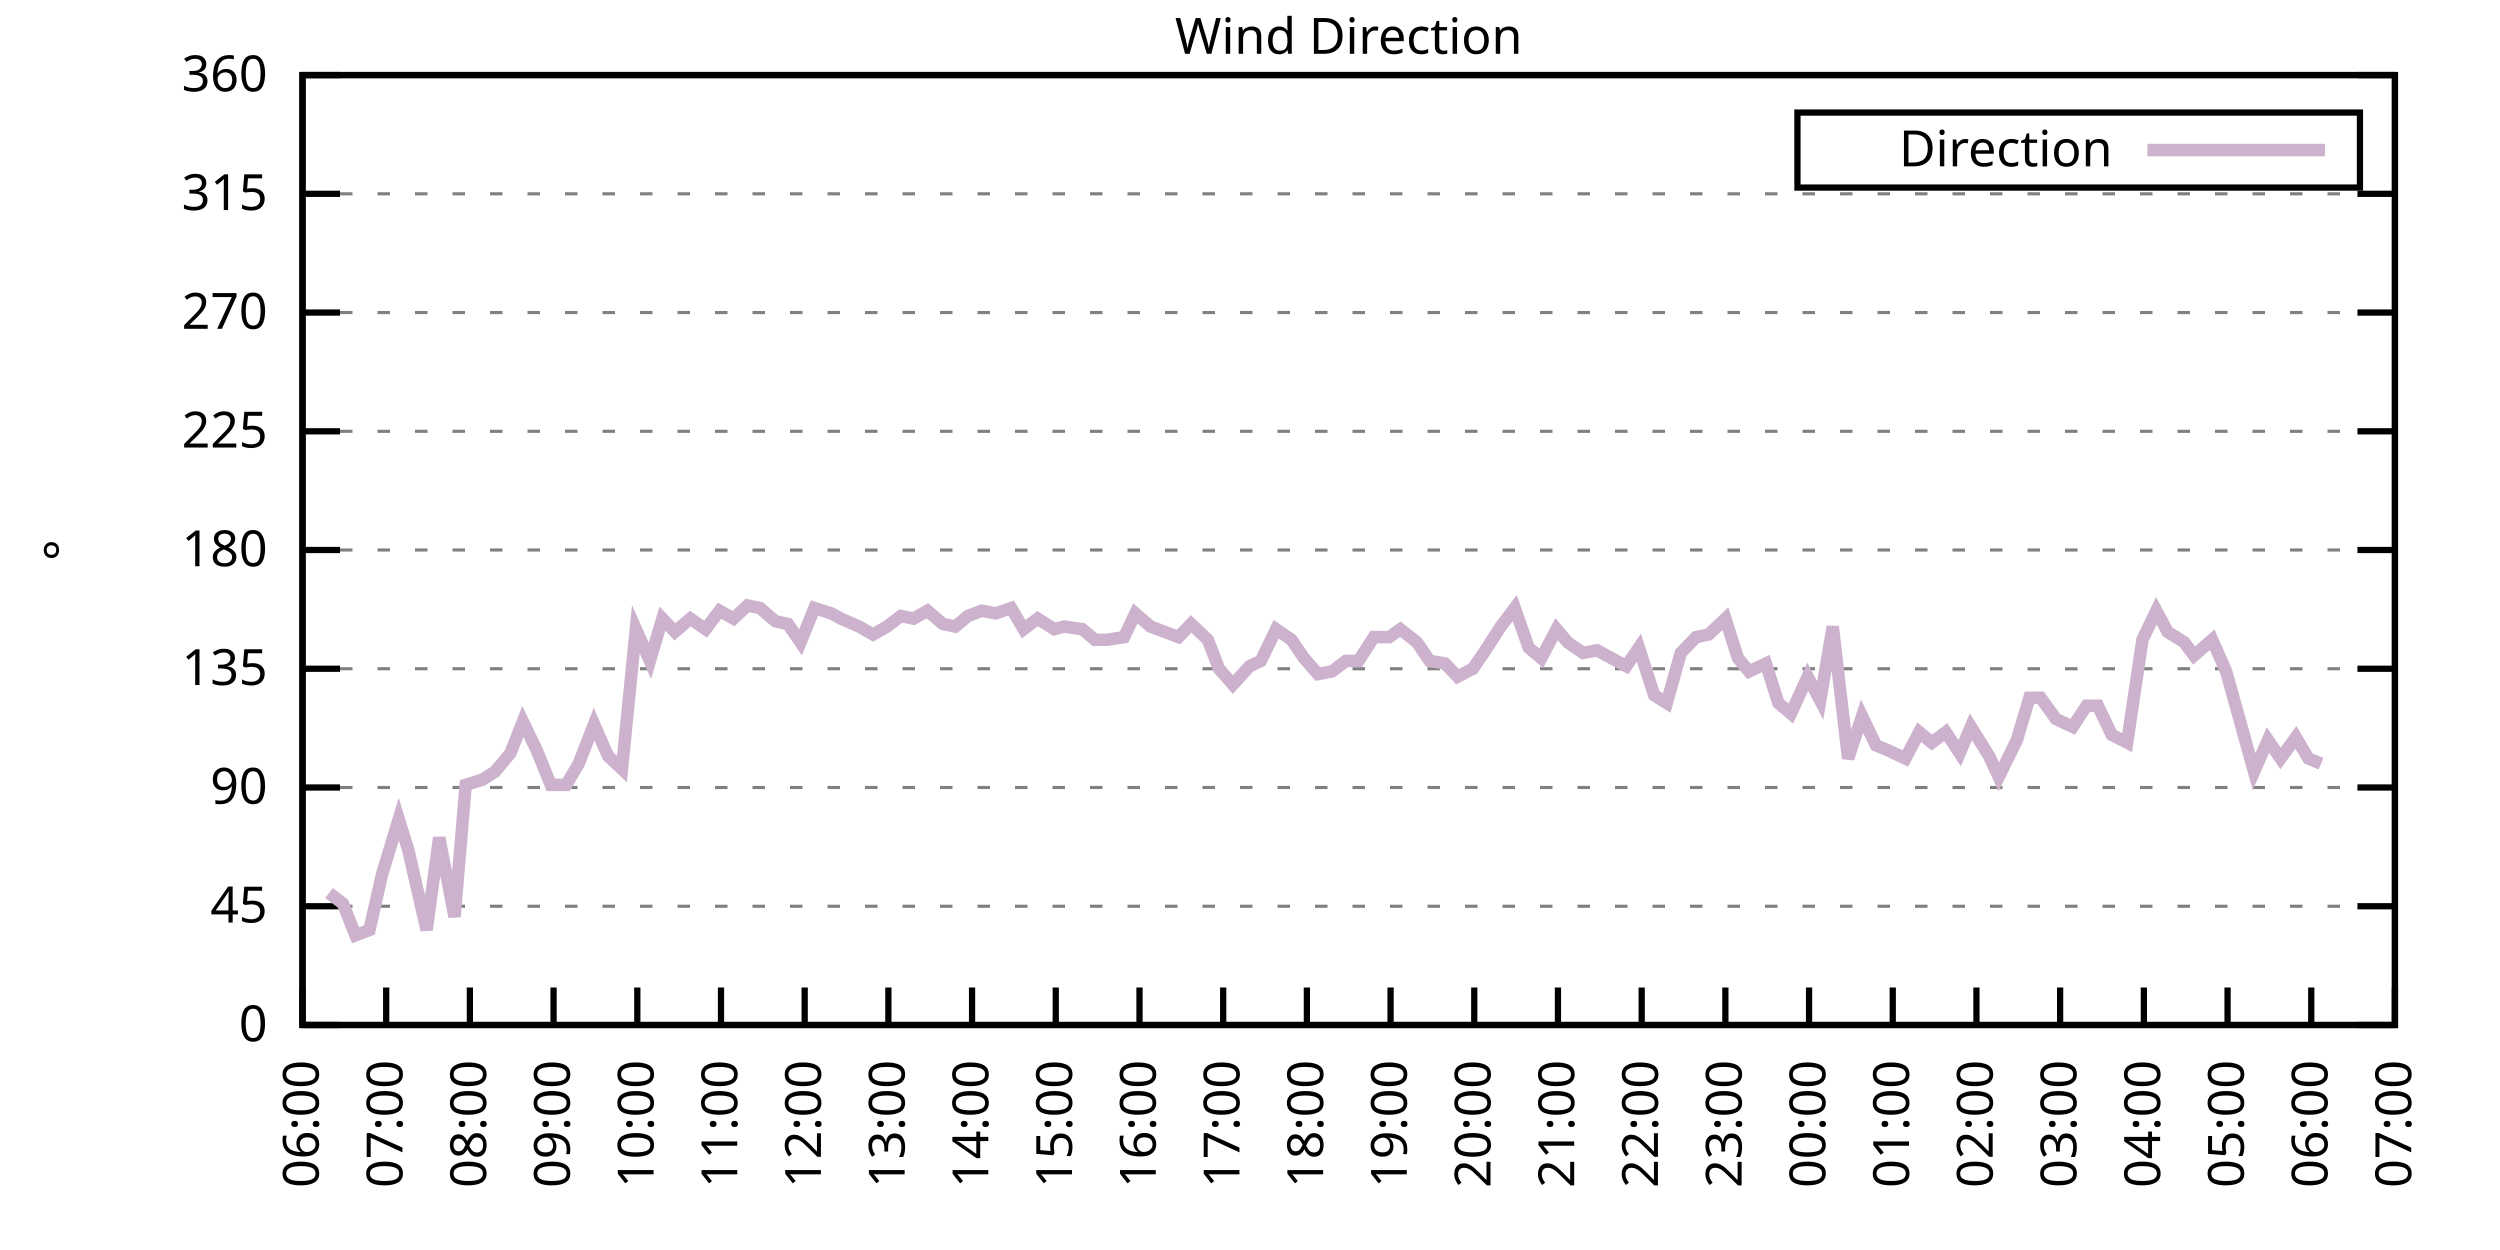
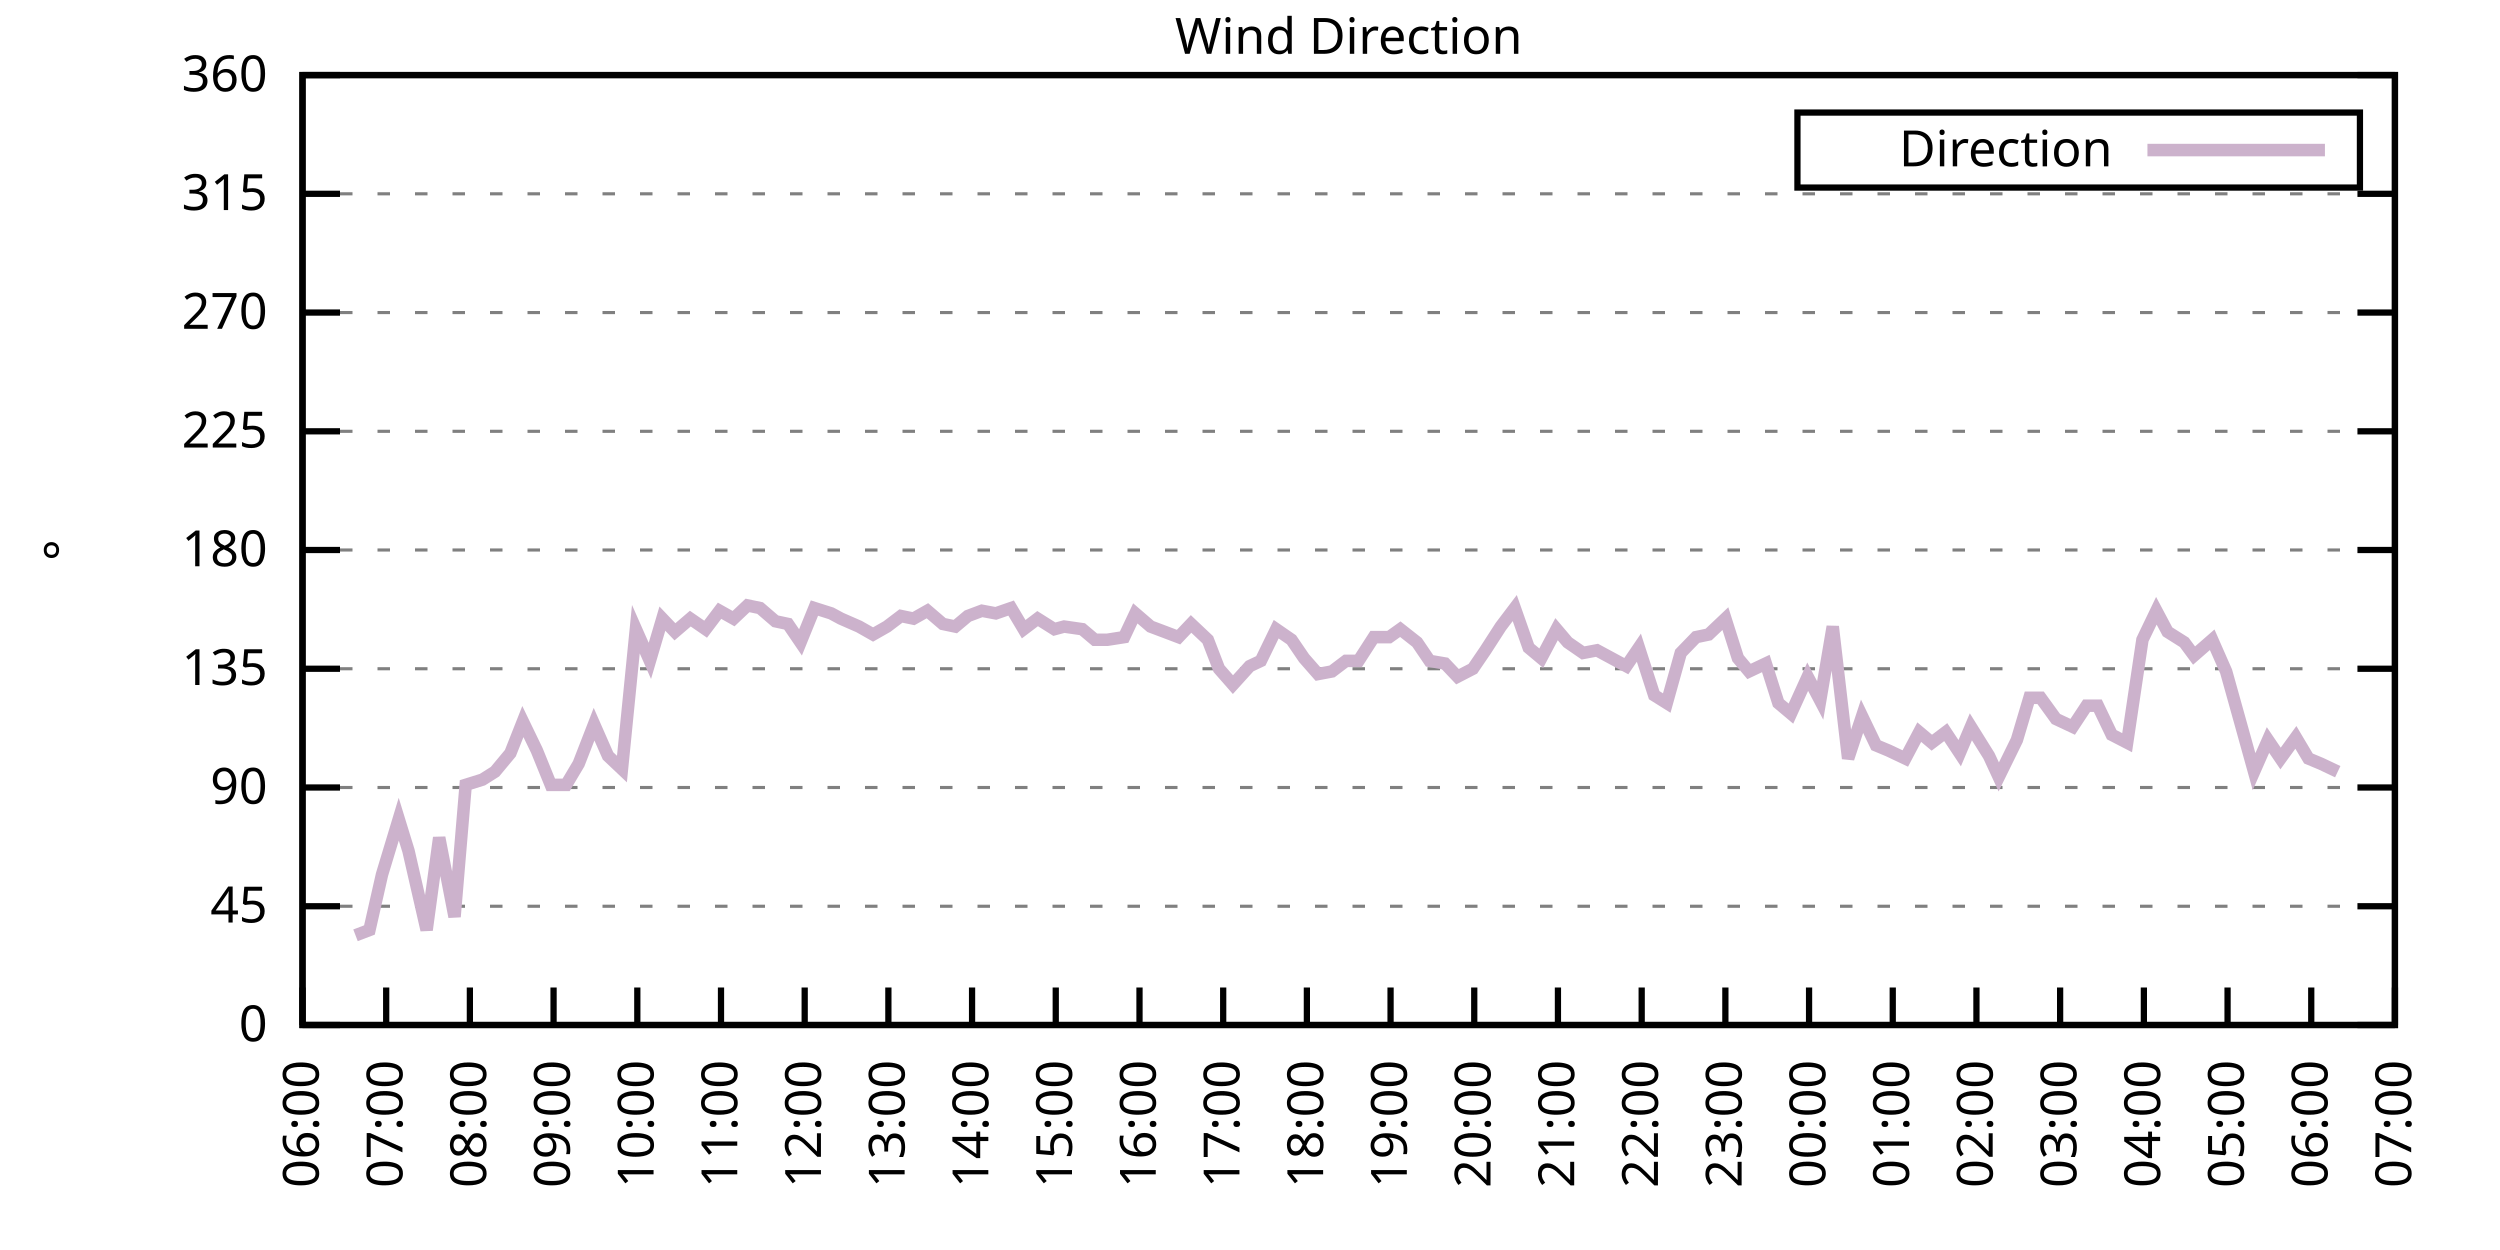
<svg xmlns="http://www.w3.org/2000/svg" xmlns:xlink="http://www.w3.org/1999/xlink" width="400" height="200" viewBox="0 0 400 200">
  <g id="gnuplot_canvas">
    <rect x="0" y="0" width="400" height="200" fill="none" />
    <defs>
      <circle id="gpDot" r="0.5" stroke-width="0.5" stroke="currentColor" />
      <path id="gpPt0" stroke-width="0.333" stroke="currentColor" d="M-1,0 h2 M0,-1 v2" />
      <path id="gpPt1" stroke-width="0.333" stroke="currentColor" d="M-1,-1 L1,1 M1,-1 L-1,1" />
      <path id="gpPt2" stroke-width="0.333" stroke="currentColor" d="M-1,0 L1,0 M0,-1 L0,1 M-1,-1 L1,1 M-1,1 L1,-1" />
      <rect id="gpPt3" stroke-width="0.333" stroke="currentColor" x="-1" y="-1" width="2" height="2" />
      <rect id="gpPt4" stroke-width="0.333" stroke="currentColor" fill="currentColor" x="-1" y="-1" width="2" height="2" />
      <circle id="gpPt5" stroke-width="0.333" stroke="currentColor" cx="0" cy="0" r="1" />
      <use xlink:href="#gpPt5" id="gpPt6" fill="currentColor" stroke="none" />
      <path id="gpPt7" stroke-width="0.333" stroke="currentColor" d="M0,-1.33 L-1.33,0.67 L1.33,0.67 z" />
      <use xlink:href="#gpPt7" id="gpPt8" fill="currentColor" stroke="none" />
      <use xlink:href="#gpPt7" id="gpPt9" stroke="currentColor" transform="rotate(180)" />
      <use xlink:href="#gpPt9" id="gpPt10" fill="currentColor" stroke="none" />
      <use xlink:href="#gpPt3" id="gpPt11" stroke="currentColor" transform="rotate(45)" />
      <use xlink:href="#gpPt11" id="gpPt12" fill="currentColor" stroke="none" />
      <path id="gpPt13" stroke-width="0.333" stroke="currentColor" d="M0,1.330 L1.265,0.411 L0.782,-1.067 L-0.782,-1.076 L-1.265,0.411 z" />
      <use xlink:href="#gpPt13" id="gpPt14" fill="currentColor" stroke="none" />
      <filter id="textbox" filterUnits="objectBoundingBox" x="0" y="0" height="1" width="1">
        <feFlood flood-color="white" flood-opacity="1" result="bgnd" />
        <feComposite in="SourceGraphic" in2="bgnd" operator="atop" />
      </filter>
      <filter id="greybox" filterUnits="objectBoundingBox" x="0" y="0" height="1" width="1">
        <feFlood flood-color="lightgrey" flood-opacity="1" result="grey" />
        <feComposite in="SourceGraphic" in2="grey" operator="atop" />
      </filter>
    </defs>
    <g fill="none" color="white" stroke="currentColor" stroke-width="1.00" stroke-linecap="butt" stroke-linejoin="miter">
</g>
    <g fill="none" color="black" stroke="currentColor" stroke-width="1.00" stroke-linecap="butt" stroke-linejoin="miter">
      <g stroke="none" shape-rendering="crispEdges">
        <polygon fill="rgb(255, 255, 255)" points="48.40,164.00 383.18,164.00 383.18,12.02 48.40,12.02 " />
      </g>
    </g>
    <g fill="none" color="black" stroke="currentColor" stroke-width="1.00" stroke-linecap="butt" stroke-linejoin="miter">
</g>
    <g fill="none" color="black" stroke="black" stroke-width="0.50" stroke-linecap="butt" stroke-linejoin="miter">
</g>
    <g fill="none" color="gray" stroke="currentColor" stroke-width="0.50" stroke-linecap="butt" stroke-linejoin="miter">
      <path stroke="gray" stroke-dasharray="2,4" class="gridline" d="M48.40,164.00 L383.19,164.00  " />
    </g>
    <g fill="none" color="gray" stroke="gray" stroke-width="1.00" stroke-linecap="butt" stroke-linejoin="miter">
</g>
    <g fill="none" color="black" stroke="currentColor" stroke-width="1.00" stroke-linecap="butt" stroke-linejoin="miter">
      <path stroke="black" d="M48.40,164.00 L54.40,164.00 M383.19,164.00 L377.19,164.00  " />
      <g transform="translate(42.80,166.60)" stroke="none" fill="black" font-family="Sans" font-size="8.00" text-anchor="end">
        <text>
          <tspan font-family="Sans"> 0</tspan>
        </text>
      </g>
    </g>
    <g fill="none" color="black" stroke="currentColor" stroke-width="1.00" stroke-linecap="butt" stroke-linejoin="miter">
</g>
    <g fill="none" color="black" stroke="black" stroke-width="0.50" stroke-linecap="butt" stroke-linejoin="miter">
</g>
    <g fill="none" color="gray" stroke="currentColor" stroke-width="0.50" stroke-linecap="butt" stroke-linejoin="miter">
      <path stroke="gray" stroke-dasharray="2,4" class="gridline" d="M48.40,145.00 L383.19,145.00  " />
    </g>
    <g fill="none" color="gray" stroke="gray" stroke-width="1.00" stroke-linecap="butt" stroke-linejoin="miter">
</g>
    <g fill="none" color="black" stroke="currentColor" stroke-width="1.00" stroke-linecap="butt" stroke-linejoin="miter">
      <path stroke="black" d="M48.40,145.00 L54.40,145.00 M383.19,145.00 L377.19,145.00  " />
      <g transform="translate(42.80,147.60)" stroke="none" fill="black" font-family="Sans" font-size="8.00" text-anchor="end">
        <text>
          <tspan font-family="Sans"> 45</tspan>
        </text>
      </g>
    </g>
    <g fill="none" color="black" stroke="currentColor" stroke-width="1.00" stroke-linecap="butt" stroke-linejoin="miter">
</g>
    <g fill="none" color="black" stroke="black" stroke-width="0.50" stroke-linecap="butt" stroke-linejoin="miter">
</g>
    <g fill="none" color="gray" stroke="currentColor" stroke-width="0.50" stroke-linecap="butt" stroke-linejoin="miter">
      <path stroke="gray" stroke-dasharray="2,4" class="gridline" d="M48.40,126.00 L383.19,126.00  " />
    </g>
    <g fill="none" color="gray" stroke="gray" stroke-width="1.00" stroke-linecap="butt" stroke-linejoin="miter">
</g>
    <g fill="none" color="black" stroke="currentColor" stroke-width="1.00" stroke-linecap="butt" stroke-linejoin="miter">
      <path stroke="black" d="M48.40,126.00 L54.40,126.00 M383.19,126.00 L377.19,126.00  " />
      <g transform="translate(42.80,128.60)" stroke="none" fill="black" font-family="Sans" font-size="8.00" text-anchor="end">
        <text>
          <tspan font-family="Sans"> 90</tspan>
        </text>
      </g>
    </g>
    <g fill="none" color="black" stroke="currentColor" stroke-width="1.00" stroke-linecap="butt" stroke-linejoin="miter">
</g>
    <g fill="none" color="black" stroke="black" stroke-width="0.50" stroke-linecap="butt" stroke-linejoin="miter">
</g>
    <g fill="none" color="gray" stroke="currentColor" stroke-width="0.50" stroke-linecap="butt" stroke-linejoin="miter">
      <path stroke="gray" stroke-dasharray="2,4" class="gridline" d="M48.40,107.00 L383.19,107.00  " />
    </g>
    <g fill="none" color="gray" stroke="gray" stroke-width="1.00" stroke-linecap="butt" stroke-linejoin="miter">
</g>
    <g fill="none" color="black" stroke="currentColor" stroke-width="1.00" stroke-linecap="butt" stroke-linejoin="miter">
      <path stroke="black" d="M48.40,107.00 L54.40,107.00 M383.19,107.00 L377.19,107.00  " />
      <g transform="translate(42.80,109.60)" stroke="none" fill="black" font-family="Sans" font-size="8.00" text-anchor="end">
        <text>
          <tspan font-family="Sans"> 135</tspan>
        </text>
      </g>
    </g>
    <g fill="none" color="black" stroke="currentColor" stroke-width="1.00" stroke-linecap="butt" stroke-linejoin="miter">
</g>
    <g fill="none" color="black" stroke="black" stroke-width="0.50" stroke-linecap="butt" stroke-linejoin="miter">
</g>
    <g fill="none" color="gray" stroke="currentColor" stroke-width="0.50" stroke-linecap="butt" stroke-linejoin="miter">
      <path stroke="gray" stroke-dasharray="2,4" class="gridline" d="M48.40,88.00 L383.19,88.00  " />
    </g>
    <g fill="none" color="gray" stroke="gray" stroke-width="1.00" stroke-linecap="butt" stroke-linejoin="miter">
</g>
    <g fill="none" color="black" stroke="currentColor" stroke-width="1.00" stroke-linecap="butt" stroke-linejoin="miter">
      <path stroke="black" d="M48.40,88.00 L54.40,88.00 M383.19,88.00 L377.19,88.00  " />
      <g transform="translate(42.80,90.60)" stroke="none" fill="black" font-family="Sans" font-size="8.00" text-anchor="end">
        <text>
          <tspan font-family="Sans"> 180</tspan>
        </text>
      </g>
    </g>
    <g fill="none" color="black" stroke="currentColor" stroke-width="1.00" stroke-linecap="butt" stroke-linejoin="miter">
</g>
    <g fill="none" color="black" stroke="black" stroke-width="0.50" stroke-linecap="butt" stroke-linejoin="miter">
</g>
    <g fill="none" color="gray" stroke="currentColor" stroke-width="0.50" stroke-linecap="butt" stroke-linejoin="miter">
      <path stroke="gray" stroke-dasharray="2,4" class="gridline" d="M48.40,69.01 L383.19,69.01  " />
    </g>
    <g fill="none" color="gray" stroke="gray" stroke-width="1.00" stroke-linecap="butt" stroke-linejoin="miter">
</g>
    <g fill="none" color="black" stroke="currentColor" stroke-width="1.00" stroke-linecap="butt" stroke-linejoin="miter">
      <path stroke="black" d="M48.40,69.01 L54.40,69.01 M383.19,69.01 L377.19,69.01  " />
      <g transform="translate(42.80,71.61)" stroke="none" fill="black" font-family="Sans" font-size="8.00" text-anchor="end">
        <text>
          <tspan font-family="Sans"> 225</tspan>
        </text>
      </g>
    </g>
    <g fill="none" color="black" stroke="currentColor" stroke-width="1.00" stroke-linecap="butt" stroke-linejoin="miter">
</g>
    <g fill="none" color="black" stroke="black" stroke-width="0.50" stroke-linecap="butt" stroke-linejoin="miter">
</g>
    <g fill="none" color="gray" stroke="currentColor" stroke-width="0.50" stroke-linecap="butt" stroke-linejoin="miter">
      <path stroke="gray" stroke-dasharray="2,4" class="gridline" d="M48.40,50.01 L383.19,50.01  " />
    </g>
    <g fill="none" color="gray" stroke="gray" stroke-width="1.00" stroke-linecap="butt" stroke-linejoin="miter">
</g>
    <g fill="none" color="black" stroke="currentColor" stroke-width="1.00" stroke-linecap="butt" stroke-linejoin="miter">
      <path stroke="black" d="M48.40,50.01 L54.40,50.01 M383.19,50.01 L377.19,50.01  " />
      <g transform="translate(42.80,52.61)" stroke="none" fill="black" font-family="Sans" font-size="8.00" text-anchor="end">
        <text>
          <tspan font-family="Sans"> 270</tspan>
        </text>
      </g>
    </g>
    <g fill="none" color="black" stroke="currentColor" stroke-width="1.00" stroke-linecap="butt" stroke-linejoin="miter">
</g>
    <g fill="none" color="black" stroke="black" stroke-width="0.50" stroke-linecap="butt" stroke-linejoin="miter">
</g>
    <g fill="none" color="gray" stroke="currentColor" stroke-width="0.50" stroke-linecap="butt" stroke-linejoin="miter">
      <path stroke="gray" stroke-dasharray="2,4" class="gridline" d="M48.40,31.01 L383.19,31.01  " />
    </g>
    <g fill="none" color="gray" stroke="gray" stroke-width="1.00" stroke-linecap="butt" stroke-linejoin="miter">
</g>
    <g fill="none" color="black" stroke="currentColor" stroke-width="1.00" stroke-linecap="butt" stroke-linejoin="miter">
      <path stroke="black" d="M48.40,31.01 L54.40,31.01 M383.19,31.01 L377.19,31.01  " />
      <g transform="translate(42.80,33.61)" stroke="none" fill="black" font-family="Sans" font-size="8.00" text-anchor="end">
        <text>
          <tspan font-family="Sans"> 315</tspan>
        </text>
      </g>
    </g>
    <g fill="none" color="black" stroke="currentColor" stroke-width="1.00" stroke-linecap="butt" stroke-linejoin="miter">
</g>
    <g fill="none" color="black" stroke="black" stroke-width="0.50" stroke-linecap="butt" stroke-linejoin="miter">
</g>
    <g fill="none" color="gray" stroke="currentColor" stroke-width="0.50" stroke-linecap="butt" stroke-linejoin="miter">
      <path stroke="gray" stroke-dasharray="2,4" class="gridline" d="M48.40,12.01 L383.19,12.01  " />
    </g>
    <g fill="none" color="gray" stroke="gray" stroke-width="1.00" stroke-linecap="butt" stroke-linejoin="miter">
</g>
    <g fill="none" color="black" stroke="currentColor" stroke-width="1.00" stroke-linecap="butt" stroke-linejoin="miter">
      <path stroke="black" d="M48.40,12.01 L54.40,12.01 M383.19,12.01 L377.19,12.01  " />
      <g transform="translate(42.80,14.61)" stroke="none" fill="black" font-family="Sans" font-size="8.00" text-anchor="end">
        <text>
          <tspan font-family="Sans"> 360</tspan>
        </text>
      </g>
    </g>
    <g fill="none" color="black" stroke="currentColor" stroke-width="1.00" stroke-linecap="butt" stroke-linejoin="miter">
      <path stroke="black" d="M48.40,164.00 L48.40,158.00  " />
      <g transform="translate(51.00,169.60) rotate(270.00)" stroke="none" fill="black" font-family="Sans" font-size="8.00" text-anchor="end">
        <text>
          <tspan font-family="Sans">06:00</tspan>
        </text>
      </g>
    </g>
    <g fill="none" color="black" stroke="currentColor" stroke-width="1.00" stroke-linecap="butt" stroke-linejoin="miter">
      <path stroke="black" d="M61.79,164.00 L61.79,158.00  " />
      <g transform="translate(64.39,169.60) rotate(270.00)" stroke="none" fill="black" font-family="Sans" font-size="8.00" text-anchor="end">
        <text>
          <tspan font-family="Sans">07:00</tspan>
        </text>
      </g>
    </g>
    <g fill="none" color="black" stroke="currentColor" stroke-width="1.00" stroke-linecap="butt" stroke-linejoin="miter">
      <path stroke="black" d="M75.18,164.00 L75.18,158.00  " />
      <g transform="translate(77.78,169.60) rotate(270.00)" stroke="none" fill="black" font-family="Sans" font-size="8.00" text-anchor="end">
        <text>
          <tspan font-family="Sans">08:00</tspan>
        </text>
      </g>
    </g>
    <g fill="none" color="black" stroke="currentColor" stroke-width="1.00" stroke-linecap="butt" stroke-linejoin="miter">
      <path stroke="black" d="M88.57,164.00 L88.57,158.00  " />
      <g transform="translate(91.17,169.60) rotate(270.00)" stroke="none" fill="black" font-family="Sans" font-size="8.00" text-anchor="end">
        <text>
          <tspan font-family="Sans">09:00</tspan>
        </text>
      </g>
    </g>
    <g fill="none" color="black" stroke="currentColor" stroke-width="1.00" stroke-linecap="butt" stroke-linejoin="miter">
      <path stroke="black" d="M101.97,164.00 L101.97,158.00  " />
      <g transform="translate(104.57,169.60) rotate(270.00)" stroke="none" fill="black" font-family="Sans" font-size="8.00" text-anchor="end">
        <text>
          <tspan font-family="Sans">10:00</tspan>
        </text>
      </g>
    </g>
    <g fill="none" color="black" stroke="currentColor" stroke-width="1.00" stroke-linecap="butt" stroke-linejoin="miter">
      <path stroke="black" d="M115.36,164.00 L115.36,158.00  " />
      <g transform="translate(117.96,169.60) rotate(270.00)" stroke="none" fill="black" font-family="Sans" font-size="8.00" text-anchor="end">
        <text>
          <tspan font-family="Sans">11:00</tspan>
        </text>
      </g>
    </g>
    <g fill="none" color="black" stroke="currentColor" stroke-width="1.00" stroke-linecap="butt" stroke-linejoin="miter">
      <path stroke="black" d="M128.75,164.00 L128.75,158.00  " />
      <g transform="translate(131.35,169.60) rotate(270.00)" stroke="none" fill="black" font-family="Sans" font-size="8.00" text-anchor="end">
        <text>
          <tspan font-family="Sans">12:00</tspan>
        </text>
      </g>
    </g>
    <g fill="none" color="black" stroke="currentColor" stroke-width="1.00" stroke-linecap="butt" stroke-linejoin="miter">
      <path stroke="black" d="M142.14,164.00 L142.14,158.00  " />
      <g transform="translate(144.74,169.60) rotate(270.00)" stroke="none" fill="black" font-family="Sans" font-size="8.00" text-anchor="end">
        <text>
          <tspan font-family="Sans">13:00</tspan>
        </text>
      </g>
    </g>
    <g fill="none" color="black" stroke="currentColor" stroke-width="1.00" stroke-linecap="butt" stroke-linejoin="miter">
      <path stroke="black" d="M155.53,164.00 L155.53,158.00  " />
      <g transform="translate(158.13,169.60) rotate(270.00)" stroke="none" fill="black" font-family="Sans" font-size="8.00" text-anchor="end">
        <text>
          <tspan font-family="Sans">14:00</tspan>
        </text>
      </g>
    </g>
    <g fill="none" color="black" stroke="currentColor" stroke-width="1.00" stroke-linecap="butt" stroke-linejoin="miter">
      <path stroke="black" d="M168.92,164.00 L168.92,158.00  " />
      <g transform="translate(171.52,169.60) rotate(270.00)" stroke="none" fill="black" font-family="Sans" font-size="8.00" text-anchor="end">
        <text>
          <tspan font-family="Sans">15:00</tspan>
        </text>
      </g>
    </g>
    <g fill="none" color="black" stroke="currentColor" stroke-width="1.00" stroke-linecap="butt" stroke-linejoin="miter">
      <path stroke="black" d="M182.32,164.00 L182.32,158.00  " />
      <g transform="translate(184.92,169.60) rotate(270.00)" stroke="none" fill="black" font-family="Sans" font-size="8.00" text-anchor="end">
        <text>
          <tspan font-family="Sans">16:00</tspan>
        </text>
      </g>
    </g>
    <g fill="none" color="black" stroke="currentColor" stroke-width="1.00" stroke-linecap="butt" stroke-linejoin="miter">
      <path stroke="black" d="M195.71,164.00 L195.71,158.00  " />
      <g transform="translate(198.31,169.60) rotate(270.00)" stroke="none" fill="black" font-family="Sans" font-size="8.00" text-anchor="end">
        <text>
          <tspan font-family="Sans">17:00</tspan>
        </text>
      </g>
    </g>
    <g fill="none" color="black" stroke="currentColor" stroke-width="1.00" stroke-linecap="butt" stroke-linejoin="miter">
      <path stroke="black" d="M209.10,164.00 L209.10,158.00  " />
      <g transform="translate(211.70,169.60) rotate(270.00)" stroke="none" fill="black" font-family="Sans" font-size="8.00" text-anchor="end">
        <text>
          <tspan font-family="Sans">18:00</tspan>
        </text>
      </g>
    </g>
    <g fill="none" color="black" stroke="currentColor" stroke-width="1.00" stroke-linecap="butt" stroke-linejoin="miter">
      <path stroke="black" d="M222.49,164.00 L222.49,158.00  " />
      <g transform="translate(225.09,169.60) rotate(270.00)" stroke="none" fill="black" font-family="Sans" font-size="8.00" text-anchor="end">
        <text>
          <tspan font-family="Sans">19:00</tspan>
        </text>
      </g>
    </g>
    <g fill="none" color="black" stroke="currentColor" stroke-width="1.00" stroke-linecap="butt" stroke-linejoin="miter">
      <path stroke="black" d="M235.88,164.00 L235.88,158.00  " />
      <g transform="translate(238.48,169.60) rotate(270.00)" stroke="none" fill="black" font-family="Sans" font-size="8.00" text-anchor="end">
        <text>
          <tspan font-family="Sans">20:00</tspan>
        </text>
      </g>
    </g>
    <g fill="none" color="black" stroke="currentColor" stroke-width="1.00" stroke-linecap="butt" stroke-linejoin="miter">
      <path stroke="black" d="M249.27,164.00 L249.27,158.00  " />
      <g transform="translate(251.87,169.60) rotate(270.00)" stroke="none" fill="black" font-family="Sans" font-size="8.00" text-anchor="end">
        <text>
          <tspan font-family="Sans">21:00</tspan>
        </text>
      </g>
    </g>
    <g fill="none" color="black" stroke="currentColor" stroke-width="1.00" stroke-linecap="butt" stroke-linejoin="miter">
      <path stroke="black" d="M262.67,164.00 L262.67,158.00  " />
      <g transform="translate(265.27,169.60) rotate(270.00)" stroke="none" fill="black" font-family="Sans" font-size="8.00" text-anchor="end">
        <text>
          <tspan font-family="Sans">22:00</tspan>
        </text>
      </g>
    </g>
    <g fill="none" color="black" stroke="currentColor" stroke-width="1.00" stroke-linecap="butt" stroke-linejoin="miter">
      <path stroke="black" d="M276.06,164.00 L276.06,158.00  " />
      <g transform="translate(278.66,169.60) rotate(270.00)" stroke="none" fill="black" font-family="Sans" font-size="8.00" text-anchor="end">
        <text>
          <tspan font-family="Sans">23:00</tspan>
        </text>
      </g>
    </g>
    <g fill="none" color="black" stroke="currentColor" stroke-width="1.00" stroke-linecap="butt" stroke-linejoin="miter">
      <path stroke="black" d="M289.45,164.00 L289.45,158.00  " />
      <g transform="translate(292.05,169.60) rotate(270.00)" stroke="none" fill="black" font-family="Sans" font-size="8.00" text-anchor="end">
        <text>
          <tspan font-family="Sans">00:00</tspan>
        </text>
      </g>
    </g>
    <g fill="none" color="black" stroke="currentColor" stroke-width="1.00" stroke-linecap="butt" stroke-linejoin="miter">
      <path stroke="black" d="M302.84,164.00 L302.84,158.00  " />
      <g transform="translate(305.44,169.60) rotate(270.00)" stroke="none" fill="black" font-family="Sans" font-size="8.00" text-anchor="end">
        <text>
          <tspan font-family="Sans">01:00</tspan>
        </text>
      </g>
    </g>
    <g fill="none" color="black" stroke="currentColor" stroke-width="1.00" stroke-linecap="butt" stroke-linejoin="miter">
      <path stroke="black" d="M316.23,164.00 L316.23,158.00  " />
      <g transform="translate(318.83,169.60) rotate(270.00)" stroke="none" fill="black" font-family="Sans" font-size="8.00" text-anchor="end">
        <text>
          <tspan font-family="Sans">02:00</tspan>
        </text>
      </g>
    </g>
    <g fill="none" color="black" stroke="currentColor" stroke-width="1.00" stroke-linecap="butt" stroke-linejoin="miter">
      <path stroke="black" d="M329.62,164.00 L329.62,158.00  " />
      <g transform="translate(332.22,169.60) rotate(270.00)" stroke="none" fill="black" font-family="Sans" font-size="8.00" text-anchor="end">
        <text>
          <tspan font-family="Sans">03:00</tspan>
        </text>
      </g>
    </g>
    <g fill="none" color="black" stroke="currentColor" stroke-width="1.00" stroke-linecap="butt" stroke-linejoin="miter">
      <path stroke="black" d="M343.02,164.00 L343.02,158.00  " />
      <g transform="translate(345.62,169.60) rotate(270.00)" stroke="none" fill="black" font-family="Sans" font-size="8.00" text-anchor="end">
        <text>
          <tspan font-family="Sans">04:00</tspan>
        </text>
      </g>
    </g>
    <g fill="none" color="black" stroke="currentColor" stroke-width="1.00" stroke-linecap="butt" stroke-linejoin="miter">
      <path stroke="black" d="M356.41,164.00 L356.41,158.00  " />
      <g transform="translate(359.01,169.60) rotate(270.00)" stroke="none" fill="black" font-family="Sans" font-size="8.00" text-anchor="end">
        <text>
          <tspan font-family="Sans">05:00</tspan>
        </text>
      </g>
    </g>
    <g fill="none" color="black" stroke="currentColor" stroke-width="1.00" stroke-linecap="butt" stroke-linejoin="miter">
      <path stroke="black" d="M369.80,164.00 L369.80,158.00  " />
      <g transform="translate(372.40,169.60) rotate(270.00)" stroke="none" fill="black" font-family="Sans" font-size="8.00" text-anchor="end">
        <text>
          <tspan font-family="Sans">06:00</tspan>
        </text>
      </g>
    </g>
    <g fill="none" color="black" stroke="currentColor" stroke-width="1.00" stroke-linecap="butt" stroke-linejoin="miter">
      <path stroke="black" d="M383.19,164.00 L383.19,158.00  " />
      <g transform="translate(385.79,169.60) rotate(270.00)" stroke="none" fill="black" font-family="Sans" font-size="8.00" text-anchor="end">
        <text>
          <tspan font-family="Sans">07:00</tspan>
        </text>
      </g>
    </g>
    <g fill="none" color="black" stroke="currentColor" stroke-width="1.00" stroke-linecap="butt" stroke-linejoin="miter">
</g>
    <g fill="none" color="black" stroke="currentColor" stroke-width="1.00" stroke-linecap="butt" stroke-linejoin="miter">
      <path stroke="black" d="M48.40,12.01 L48.40,164.00 L383.19,164.00 L383.19,12.01 L48.40,12.01 Z  " />
    </g>
    <g fill="none" color="black" stroke="currentColor" stroke-width="1.00" stroke-linecap="butt" stroke-linejoin="miter">
</g>
    <g fill="none" color="black" stroke="currentColor" stroke-width="1.00" stroke-linecap="butt" stroke-linejoin="miter">
      <path stroke="black" d="M287.59,30.01 L287.59,18.01 L377.59,18.01 L377.59,30.01 L287.59,30.01 Z  " />
    </g>
    <g id="Wind_direction_plot_1">
      <g fill="none" color="white" stroke="black" stroke-width="2.00" stroke-linecap="butt" stroke-linejoin="miter">
</g>
      <g fill="none" color="black" stroke="currentColor" stroke-width="2.00" stroke-linecap="butt" stroke-linejoin="miter">
        <g transform="translate(337.99,26.61)" stroke="none" fill="black" font-family="Sans" font-size="8.00" text-anchor="end">
          <text>
            <tspan font-family="Sans">Direction</tspan>
          </text>
        </g>
      </g>
      <g fill="none" color="black" stroke="currentColor" stroke-width="2.00" stroke-linecap="butt" stroke-linejoin="miter">
-         <path stroke="rgb(204, 178, 204)" d="M343.59,24.01 L371.99,24.01 M52.64,142.89 L54.87,144.58 L56.88,149.65 L59.11,148.80 L61.12,139.93 L63.80,131.07   L65.36,136.14 L68.26,148.80 L70.27,134.02 L72.73,146.69 L74.51,125.58 L77.19,124.74 L79.20,123.47 L81.66,120.51   L83.66,115.45 L85.90,120.09 L88.13,125.58 L90.58,125.58 L92.59,122.20 L95.05,115.87 L97.28,120.94 L99.51,123.05   L101.74,100.67 L103.98,105.74 L105.98,98.98 L107.99,101.09 L110.45,98.98 L112.90,100.67 L115.13,97.72 L117.37,98.98   L119.60,96.87 L121.61,97.29 L124.06,99.40 L126.07,99.83 L128.08,102.78 L130.31,97.29 L132.99,98.14 L134.55,98.98   L137.45,100.25 L139.69,101.52 L141.92,100.25 L144.15,98.56 L146.16,98.98 L148.39,97.72 L150.85,99.83 L152.85,100.25   L154.86,98.56 L157.10,97.72 L159.33,98.14 L161.78,97.29 L163.79,100.67 L166.02,98.98 L168.70,100.67 L170.26,100.25   L173.17,100.67 L175.17,102.36 L177.18,102.36 L179.86,101.94 L181.65,98.14 L184.10,100.25 L186.33,101.09 L188.57,101.94   L190.57,99.83 L193.25,102.36 L195.04,107.00 L197.27,109.54 L199.95,106.58 L201.73,105.74 L204.19,100.67 L206.64,102.36   L208.65,105.31 L210.88,107.85 L213.12,107.43 L215.35,105.74 L217.36,105.74 L219.81,101.94 L222.27,101.94 L224.05,100.67   L226.73,102.78 L228.74,105.74 L231.20,106.16 L233.20,108.27 L235.66,107.00 L237.67,104.05 L240.12,100.25 L242.36,97.29   L244.59,103.63 L246.60,105.31 L249.05,100.67 L250.84,102.78 L253.29,104.47 L255.52,104.05 L260.21,106.58 L262.22,103.63   L264.67,111.23 L266.68,112.49 L268.92,104.47 L271.37,101.94 L273.38,101.52 L276.06,98.98 L278.07,105.31 L279.85,107.43   L282.53,106.16 L284.54,112.49 L286.55,114.18 L289.23,108.27 L291.23,112.07 L293.24,100.25 L295.70,121.36 L297.93,114.60   L300.16,119.25 L302.17,120.09 L304.85,121.36 L307.08,117.14 L309.09,118.83 L311.32,117.14 L313.55,120.51 L315.34,116.29   L318.24,120.94 L319.80,124.31 L322.70,118.40 L324.71,111.65 L326.50,111.65 L328.95,115.03 L331.63,116.29 L333.86,112.91   L335.65,112.91 L337.88,117.56 L340.34,118.83 L342.79,102.36 L345.02,97.72 L346.81,101.09 L349.49,102.78 L351.05,104.89   L353.95,102.36 L356.18,107.43 L358.42,115.45 L360.65,123.47 L362.88,118.40 L364.89,121.36 L367.34,117.98 L369.35,121.36   L371.36,122.20  " />
+         <path stroke="rgb(204, 178, 204)" d="M343.59,24.01 L371.99,24.01 M56.88,149.65 L59.11,148.80 L61.12,139.93 L63.80,131.07 L65.36,136.14 L68.26,148.80   L70.27,134.02 L72.73,146.69 L74.51,125.58 L77.19,124.74 L79.20,123.47 L81.66,120.51 L83.66,115.45 L85.90,120.09   L88.13,125.58 L90.58,125.58 L92.59,122.20 L95.05,115.87 L97.28,120.94 L99.51,123.05 L101.74,100.67 L103.98,105.74   L105.98,98.98 L107.99,101.09 L110.45,98.98 L112.90,100.67 L115.13,97.72 L117.37,98.98 L119.60,96.87 L121.61,97.29   L124.06,99.40 L126.07,99.83 L128.08,102.78 L130.31,97.29 L132.99,98.14 L134.55,98.98 L137.45,100.25 L139.69,101.52   L141.92,100.25 L144.15,98.56 L146.16,98.98 L148.39,97.72 L150.85,99.83 L152.85,100.25 L154.86,98.56 L157.10,97.72   L159.33,98.14 L161.78,97.29 L163.79,100.67 L166.02,98.98 L168.70,100.67 L170.26,100.25 L173.17,100.67 L175.17,102.36   L177.18,102.36 L179.86,101.94 L181.65,98.14 L184.10,100.25 L186.33,101.09 L188.57,101.94 L190.57,99.83 L193.25,102.36   L195.04,107.00 L197.27,109.54 L199.95,106.58 L201.73,105.74 L204.19,100.67 L206.64,102.36 L208.65,105.31 L210.88,107.85   L213.12,107.43 L215.35,105.74 L217.36,105.74 L219.81,101.94 L222.27,101.94 L224.05,100.67 L226.73,102.78 L228.74,105.74   L231.20,106.16 L233.20,108.27 L235.66,107.00 L237.67,104.05 L240.12,100.25 L242.36,97.29 L244.59,103.63 L246.60,105.31   L249.05,100.67 L250.84,102.78 L253.29,104.47 L255.52,104.05 L260.21,106.58 L262.22,103.63 L264.67,111.23 L266.68,112.49   L268.92,104.47 L271.37,101.94 L273.38,101.52 L276.06,98.98 L278.07,105.31 L279.85,107.43 L282.53,106.16 L284.54,112.49   L286.55,114.18 L289.23,108.27 L291.23,112.07 L293.24,100.25 L295.70,121.36 L297.93,114.60 L300.16,119.25 L302.17,120.09   L304.85,121.36 L307.08,117.14 L309.09,118.83 L311.32,117.14 L313.55,120.51 L315.34,116.29 L318.24,120.94 L319.80,124.31   L322.70,118.40 L324.71,111.65 L326.50,111.65 L328.95,115.03 L331.63,116.29 L333.86,112.91 L335.65,112.91 L337.88,117.56   L340.34,118.83 L342.79,102.36 L345.02,97.72 L346.81,101.09 L349.49,102.78 L351.05,104.89 L353.95,102.36 L356.18,107.43   L358.42,115.45 L360.65,123.47 L362.88,118.40 L364.89,121.36 L367.34,117.98 L369.35,121.36 L371.36,122.20 L374.04,123.47    " />
      </g>
    </g>
    <g fill="none" color="black" stroke="currentColor" stroke-width="2.00" stroke-linecap="butt" stroke-linejoin="miter">
</g>
    <g fill="none" color="black" stroke="black" stroke-width="1.00" stroke-linecap="butt" stroke-linejoin="miter">
</g>
    <g fill="none" color="black" stroke="currentColor" stroke-width="1.00" stroke-linecap="butt" stroke-linejoin="miter">
      <path stroke="black" d="M48.40,12.01 L48.40,164.00 L383.19,164.00 L383.19,12.01 L48.40,12.01 Z  " />
      <g transform="translate(12.80,88.01) rotate(270.00)" stroke="none" fill="black" font-family="Sans" font-size="8.00" text-anchor="middle">
        <text>
          <tspan font-family="Sans">°</tspan>
        </text>
      </g>
    </g>
    <g fill="none" color="black" stroke="currentColor" stroke-width="1.00" stroke-linecap="butt" stroke-linejoin="miter">
</g>
    <g fill="none" color="black" stroke="currentColor" stroke-width="1.00" stroke-linecap="butt" stroke-linejoin="miter">
      <g transform="translate(215.79,8.61)" stroke="none" fill="black" font-family="Sans" font-size="8.00" text-anchor="middle">
        <text>
          <tspan font-family="Sans">Wind Direction</tspan>
        </text>
      </g>
    </g>
    <g fill="none" color="black" stroke="currentColor" stroke-width="1.00" stroke-linecap="butt" stroke-linejoin="miter">
</g>
  </g>
</svg>
